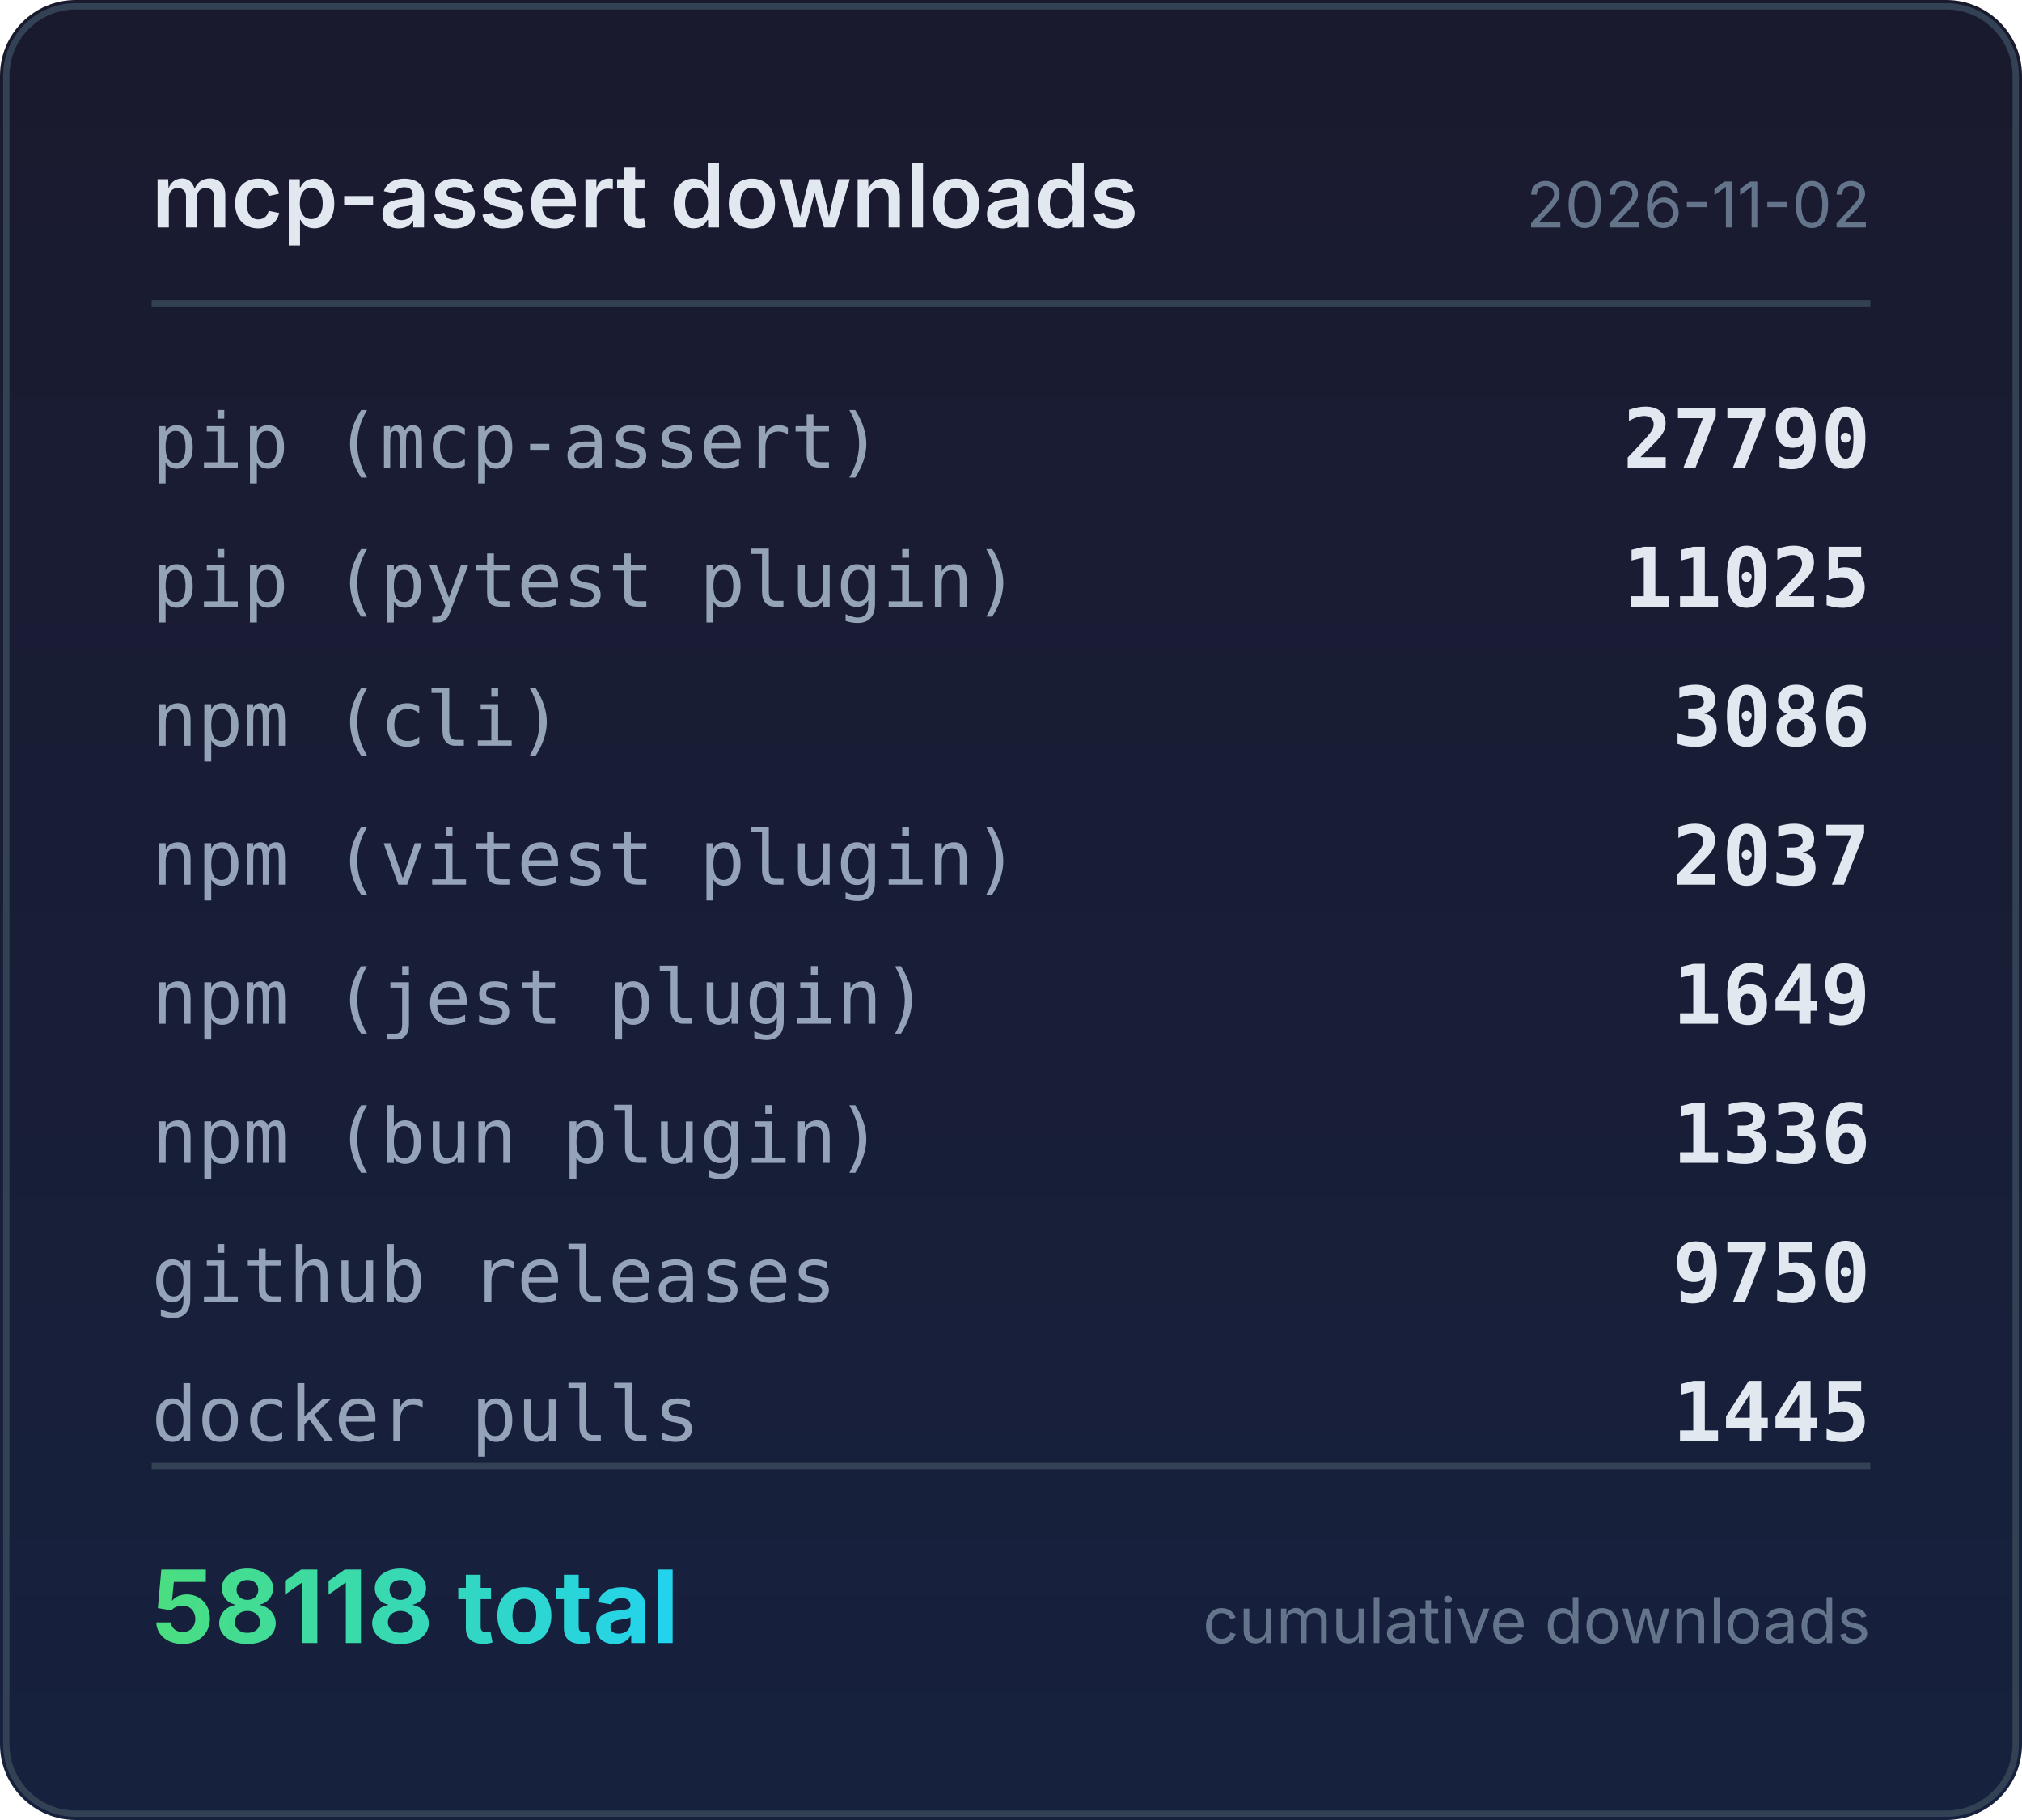
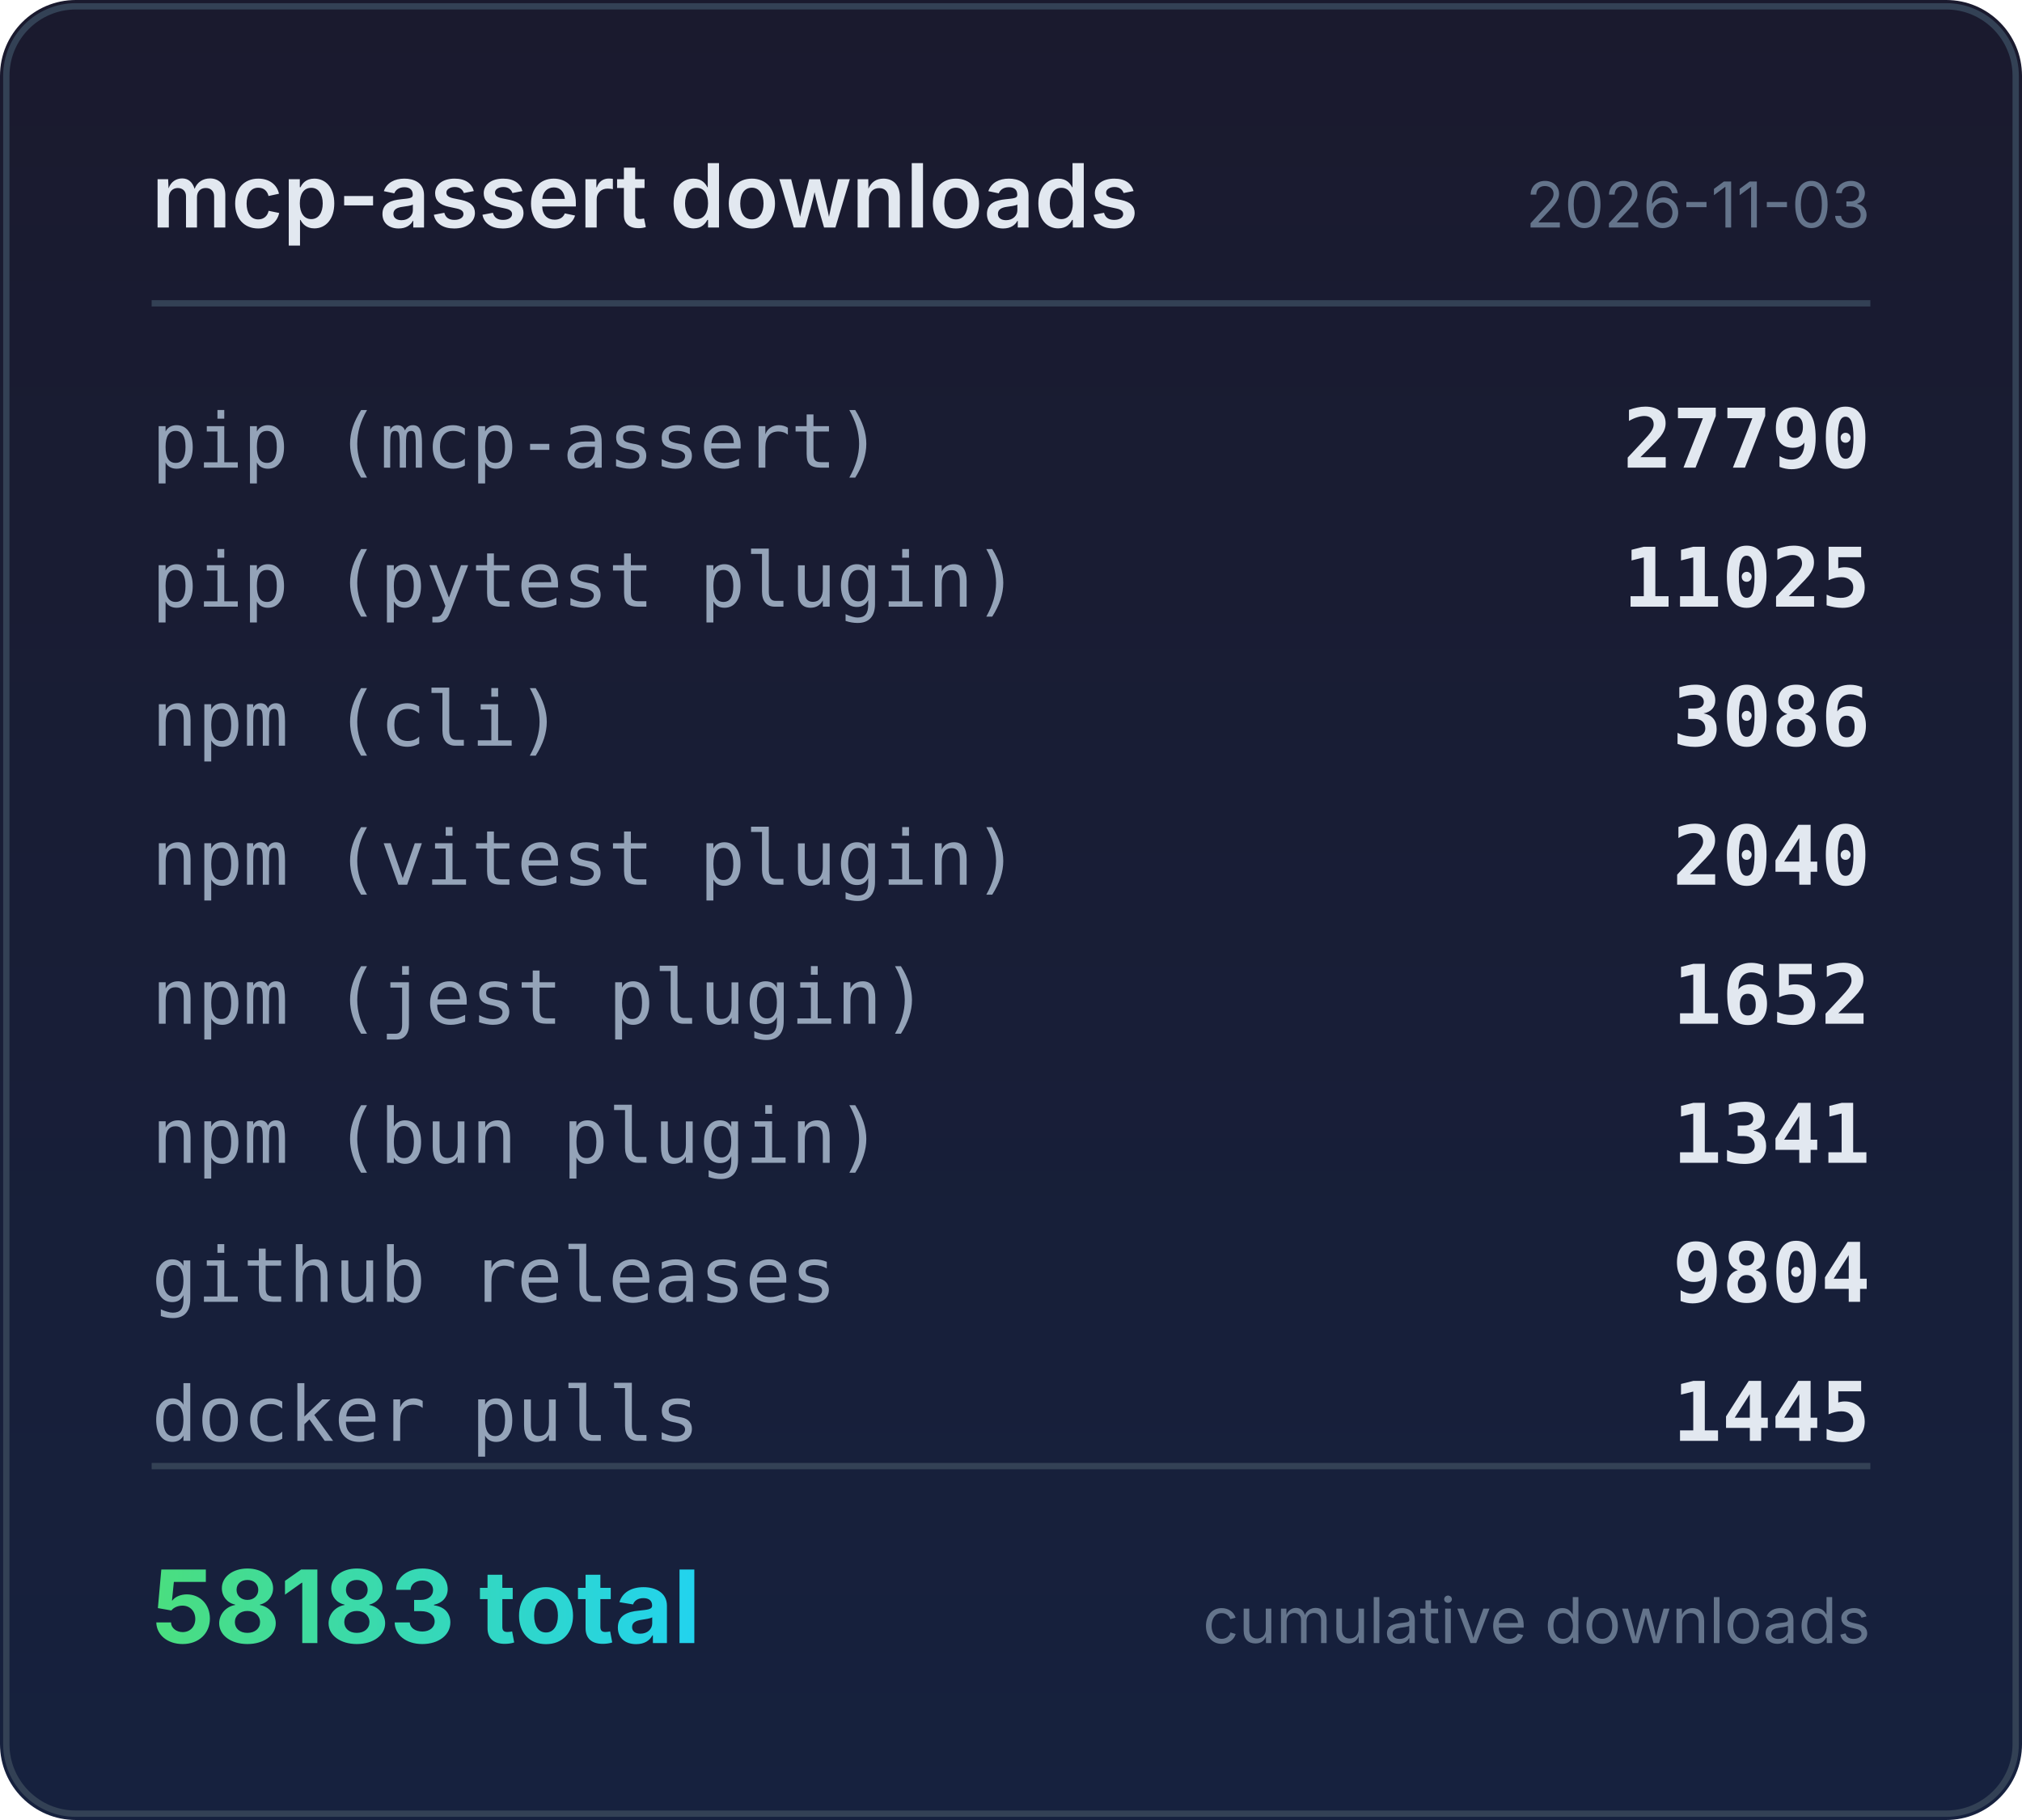
<svg xmlns="http://www.w3.org/2000/svg" width="320" height="288" viewBox="0 0 320 288">
  <defs>
    <linearGradient id="bg" x1="0" y1="0" x2="0" y2="1">
      <stop offset="0%" stop-color="#1a1a2e" />
      <stop offset="100%" stop-color="#16213e" />
    </linearGradient>
    <linearGradient id="accent" x1="0" y1="0" x2="1" y2="0">
      <stop offset="0%" stop-color="#4ade80" />
      <stop offset="100%" stop-color="#22d3ee" />
    </linearGradient>
  </defs>
  <rect width="320" height="288" rx="12" fill="url(#bg)" />
  <rect x="1" y="1" width="318" height="286" rx="11" fill="none" stroke="#334155" stroke-width="1" />
  <text x="24" y="36" fill="#e2e8f0" font-family="system-ui,-apple-system,sans-serif" font-size="14" font-weight="600">mcp-assert downloads</text>
-   <text x="296" y="36" fill="#64748b" font-family="system-ui,-apple-system,sans-serif" font-size="10" text-anchor="end">2026-11-02</text>
+   <text x="296" y="36" fill="#64748b" font-family="system-ui,-apple-system,sans-serif" font-size="10" text-anchor="end">2026-11-03</text>
  <line x1="24" y1="48" x2="296" y2="48" stroke="#334155" stroke-width="1" />
  <text x="24" y="74" fill="#94a3b8" font-family="ui-monospace,monospace" font-size="12">pip (mcp-assert)</text>
  <text x="296" y="74" fill="#e2e8f0" font-family="ui-monospace,monospace" font-size="13" font-weight="600" text-anchor="end">27790</text>
  <text x="24" y="96" fill="#94a3b8" font-family="ui-monospace,monospace" font-size="12">pip (pytest plugin)</text>
  <text x="296" y="96" fill="#e2e8f0" font-family="ui-monospace,monospace" font-size="13" font-weight="600" text-anchor="end">11025</text>
  <text x="24" y="118" fill="#94a3b8" font-family="ui-monospace,monospace" font-size="12">npm (cli)</text>
  <text x="296" y="118" fill="#e2e8f0" font-family="ui-monospace,monospace" font-size="13" font-weight="600" text-anchor="end">3086</text>
  <text x="24" y="140" fill="#94a3b8" font-family="ui-monospace,monospace" font-size="12">npm (vitest plugin)</text>
-   <text x="296" y="140" fill="#e2e8f0" font-family="ui-monospace,monospace" font-size="13" font-weight="600" text-anchor="end">2037</text>
+   <text x="296" y="140" fill="#e2e8f0" font-family="ui-monospace,monospace" font-size="13" font-weight="600" text-anchor="end">2040</text>
  <text x="24" y="162" fill="#94a3b8" font-family="ui-monospace,monospace" font-size="12">npm (jest plugin)</text>
-   <text x="296" y="162" fill="#e2e8f0" font-family="ui-monospace,monospace" font-size="13" font-weight="600" text-anchor="end">1649</text>
+   <text x="296" y="162" fill="#e2e8f0" font-family="ui-monospace,monospace" font-size="13" font-weight="600" text-anchor="end">1652</text>
  <text x="24" y="184" fill="#94a3b8" font-family="ui-monospace,monospace" font-size="12">npm (bun plugin)</text>
-   <text x="296" y="184" fill="#e2e8f0" font-family="ui-monospace,monospace" font-size="13" font-weight="600" text-anchor="end">1336</text>
+   <text x="296" y="184" fill="#e2e8f0" font-family="ui-monospace,monospace" font-size="13" font-weight="600" text-anchor="end">1341</text>
  <text x="24" y="206" fill="#94a3b8" font-family="ui-monospace,monospace" font-size="12">github releases</text>
-   <text x="296" y="206" fill="#e2e8f0" font-family="ui-monospace,monospace" font-size="13" font-weight="600" text-anchor="end">9750</text>
+   <text x="296" y="206" fill="#e2e8f0" font-family="ui-monospace,monospace" font-size="13" font-weight="600" text-anchor="end">9804</text>
  <text x="24" y="228" fill="#94a3b8" font-family="ui-monospace,monospace" font-size="12">docker pulls</text>
  <text x="296" y="228" fill="#e2e8f0" font-family="ui-monospace,monospace" font-size="13" font-weight="600" text-anchor="end">1445</text>
  <line x1="24" y1="232" x2="296" y2="232" stroke="#334155" stroke-width="1" />
-   <text x="24" y="260" fill="url(#accent)" font-family="system-ui,-apple-system,sans-serif" font-size="16" font-weight="700">58118 total</text>
+   <text x="24" y="260" fill="url(#accent)" font-family="system-ui,-apple-system,sans-serif" font-size="16" font-weight="700">58183 total</text>
  <text x="296" y="260" fill="#64748b" font-family="system-ui,-apple-system,sans-serif" font-size="10" text-anchor="end">cumulative downloads</text>
</svg>
